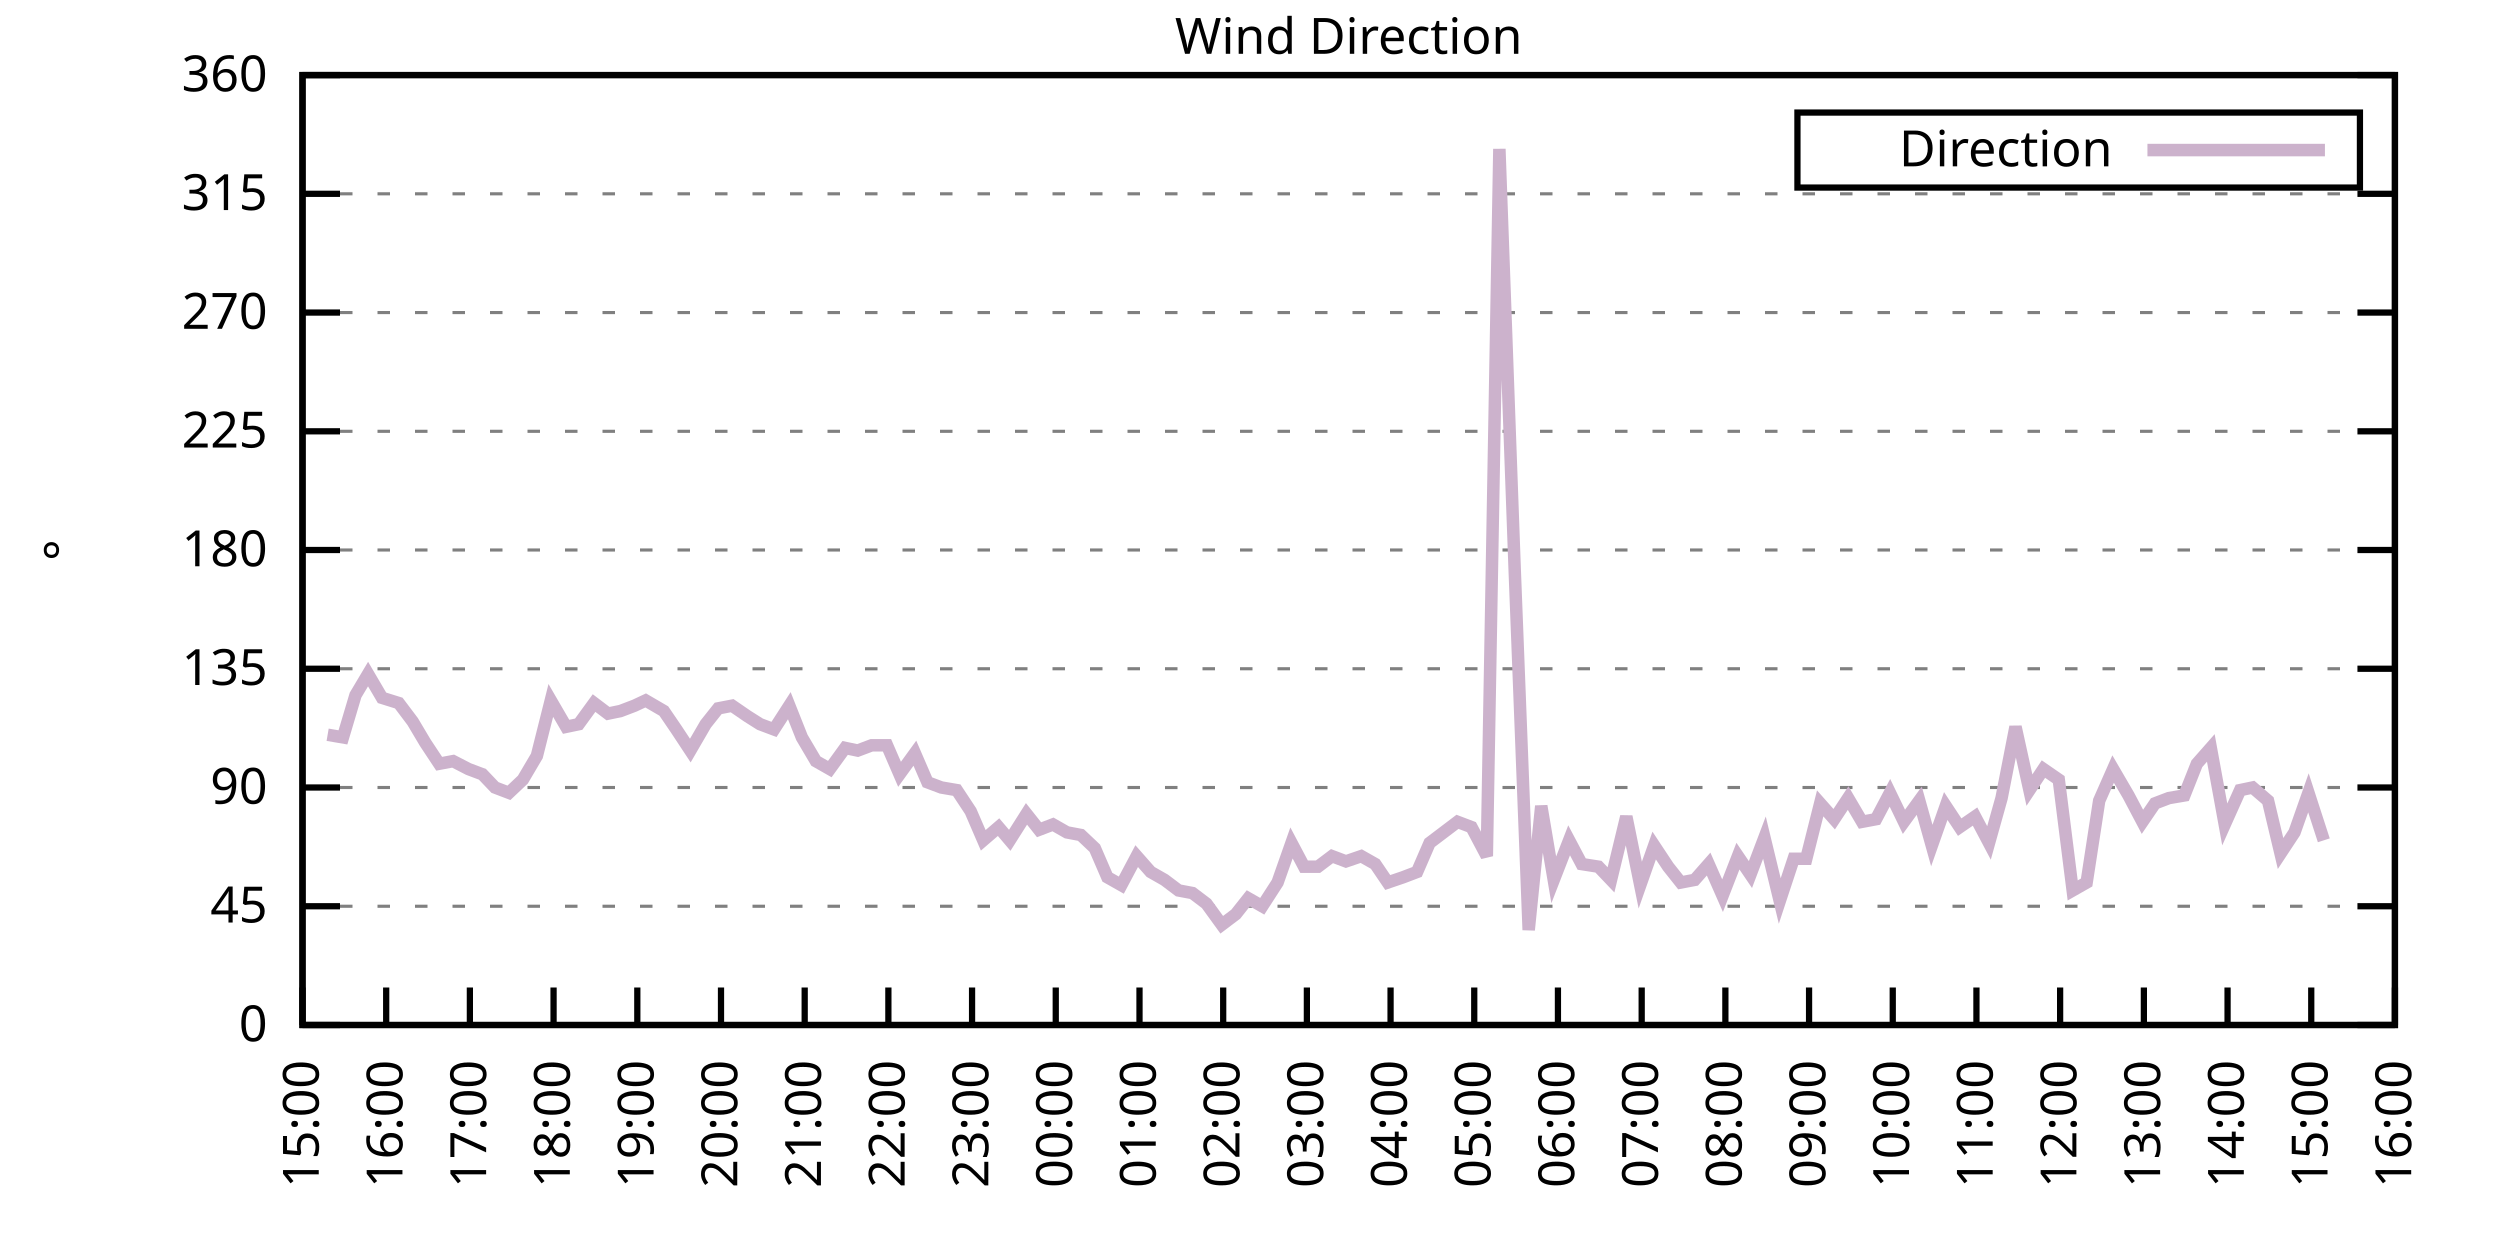
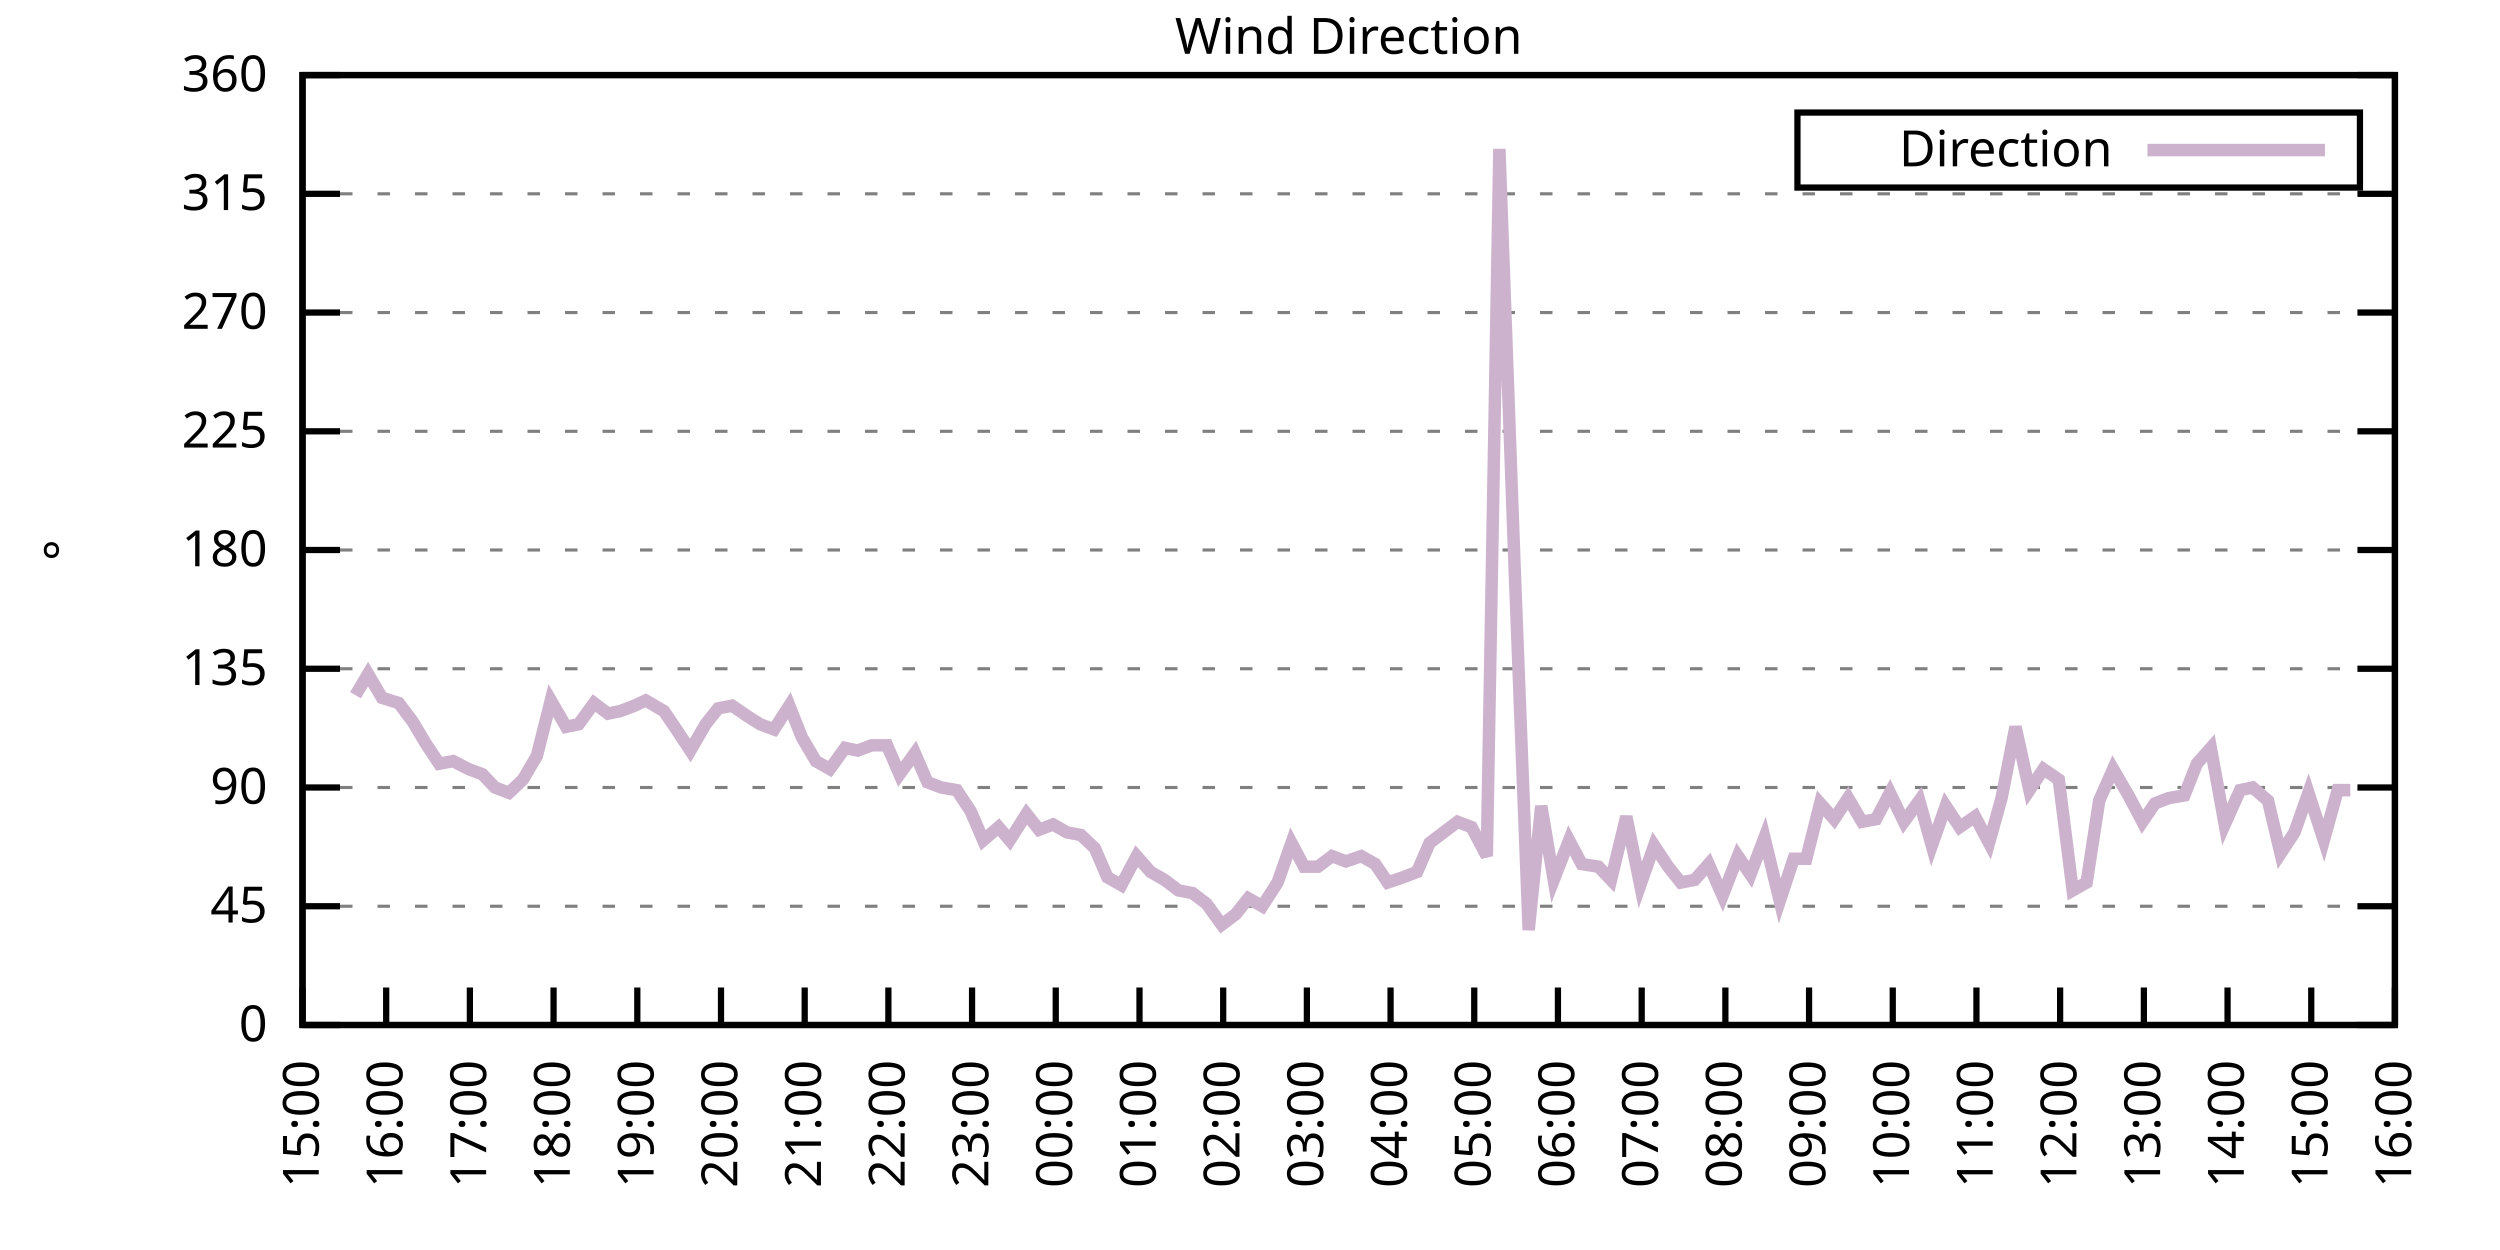
<svg xmlns="http://www.w3.org/2000/svg" xmlns:xlink="http://www.w3.org/1999/xlink" width="400" height="200" viewBox="0 0 400 200">
  <g id="gnuplot_canvas">
    <rect x="0" y="0" width="400" height="200" fill="none" />
    <defs>
      <circle id="gpDot" r="0.5" stroke-width="0.5" stroke="currentColor" />
      <path id="gpPt0" stroke-width="0.333" stroke="currentColor" d="M-1,0 h2 M0,-1 v2" />
      <path id="gpPt1" stroke-width="0.333" stroke="currentColor" d="M-1,-1 L1,1 M1,-1 L-1,1" />
      <path id="gpPt2" stroke-width="0.333" stroke="currentColor" d="M-1,0 L1,0 M0,-1 L0,1 M-1,-1 L1,1 M-1,1 L1,-1" />
      <rect id="gpPt3" stroke-width="0.333" stroke="currentColor" x="-1" y="-1" width="2" height="2" />
      <rect id="gpPt4" stroke-width="0.333" stroke="currentColor" fill="currentColor" x="-1" y="-1" width="2" height="2" />
      <circle id="gpPt5" stroke-width="0.333" stroke="currentColor" cx="0" cy="0" r="1" />
      <use xlink:href="#gpPt5" id="gpPt6" fill="currentColor" stroke="none" />
      <path id="gpPt7" stroke-width="0.333" stroke="currentColor" d="M0,-1.33 L-1.33,0.67 L1.33,0.67 z" />
      <use xlink:href="#gpPt7" id="gpPt8" fill="currentColor" stroke="none" />
      <use xlink:href="#gpPt7" id="gpPt9" stroke="currentColor" transform="rotate(180)" />
      <use xlink:href="#gpPt9" id="gpPt10" fill="currentColor" stroke="none" />
      <use xlink:href="#gpPt3" id="gpPt11" stroke="currentColor" transform="rotate(45)" />
      <use xlink:href="#gpPt11" id="gpPt12" fill="currentColor" stroke="none" />
      <path id="gpPt13" stroke-width="0.333" stroke="currentColor" d="M0,1.330 L1.265,0.411 L0.782,-1.067 L-0.782,-1.076 L-1.265,0.411 z" />
      <use xlink:href="#gpPt13" id="gpPt14" fill="currentColor" stroke="none" />
      <filter id="textbox" filterUnits="objectBoundingBox" x="0" y="0" height="1" width="1">
        <feFlood flood-color="white" flood-opacity="1" result="bgnd" />
        <feComposite in="SourceGraphic" in2="bgnd" operator="atop" />
      </filter>
      <filter id="greybox" filterUnits="objectBoundingBox" x="0" y="0" height="1" width="1">
        <feFlood flood-color="lightgrey" flood-opacity="1" result="grey" />
        <feComposite in="SourceGraphic" in2="grey" operator="atop" />
      </filter>
    </defs>
    <g fill="none" color="white" stroke="currentColor" stroke-width="1.00" stroke-linecap="butt" stroke-linejoin="miter">
</g>
    <g fill="none" color="black" stroke="currentColor" stroke-width="1.00" stroke-linecap="butt" stroke-linejoin="miter">
      <g stroke="none" shape-rendering="crispEdges">
        <polygon fill="rgb(255, 255, 255)" points="48.40,164.00 383.18,164.00 383.18,12.02 48.40,12.02 " />
      </g>
    </g>
    <g fill="none" color="black" stroke="currentColor" stroke-width="1.00" stroke-linecap="butt" stroke-linejoin="miter">
</g>
    <g fill="none" color="black" stroke="black" stroke-width="0.50" stroke-linecap="butt" stroke-linejoin="miter">
</g>
    <g fill="none" color="gray" stroke="currentColor" stroke-width="0.50" stroke-linecap="butt" stroke-linejoin="miter">
      <path stroke="gray" stroke-dasharray="2,4" class="gridline" d="M48.40,164.00 L383.19,164.00  " />
    </g>
    <g fill="none" color="gray" stroke="gray" stroke-width="1.00" stroke-linecap="butt" stroke-linejoin="miter">
</g>
    <g fill="none" color="black" stroke="currentColor" stroke-width="1.00" stroke-linecap="butt" stroke-linejoin="miter">
      <path stroke="black" d="M48.40,164.00 L54.40,164.00 M383.19,164.00 L377.19,164.00  " />
      <g transform="translate(42.80,166.60)" stroke="none" fill="black" font-family="Sans" font-size="8.00" text-anchor="end">
        <text>
          <tspan font-family="Sans"> 0</tspan>
        </text>
      </g>
    </g>
    <g fill="none" color="black" stroke="currentColor" stroke-width="1.00" stroke-linecap="butt" stroke-linejoin="miter">
</g>
    <g fill="none" color="black" stroke="black" stroke-width="0.50" stroke-linecap="butt" stroke-linejoin="miter">
</g>
    <g fill="none" color="gray" stroke="currentColor" stroke-width="0.50" stroke-linecap="butt" stroke-linejoin="miter">
      <path stroke="gray" stroke-dasharray="2,4" class="gridline" d="M48.40,145.00 L383.19,145.00  " />
    </g>
    <g fill="none" color="gray" stroke="gray" stroke-width="1.00" stroke-linecap="butt" stroke-linejoin="miter">
</g>
    <g fill="none" color="black" stroke="currentColor" stroke-width="1.00" stroke-linecap="butt" stroke-linejoin="miter">
      <path stroke="black" d="M48.40,145.00 L54.40,145.00 M383.19,145.00 L377.19,145.00  " />
      <g transform="translate(42.80,147.60)" stroke="none" fill="black" font-family="Sans" font-size="8.00" text-anchor="end">
        <text>
          <tspan font-family="Sans"> 45</tspan>
        </text>
      </g>
    </g>
    <g fill="none" color="black" stroke="currentColor" stroke-width="1.00" stroke-linecap="butt" stroke-linejoin="miter">
</g>
    <g fill="none" color="black" stroke="black" stroke-width="0.50" stroke-linecap="butt" stroke-linejoin="miter">
</g>
    <g fill="none" color="gray" stroke="currentColor" stroke-width="0.50" stroke-linecap="butt" stroke-linejoin="miter">
      <path stroke="gray" stroke-dasharray="2,4" class="gridline" d="M48.40,126.00 L383.19,126.00  " />
    </g>
    <g fill="none" color="gray" stroke="gray" stroke-width="1.00" stroke-linecap="butt" stroke-linejoin="miter">
</g>
    <g fill="none" color="black" stroke="currentColor" stroke-width="1.00" stroke-linecap="butt" stroke-linejoin="miter">
      <path stroke="black" d="M48.40,126.00 L54.40,126.00 M383.19,126.00 L377.19,126.00  " />
      <g transform="translate(42.80,128.60)" stroke="none" fill="black" font-family="Sans" font-size="8.00" text-anchor="end">
        <text>
          <tspan font-family="Sans"> 90</tspan>
        </text>
      </g>
    </g>
    <g fill="none" color="black" stroke="currentColor" stroke-width="1.00" stroke-linecap="butt" stroke-linejoin="miter">
</g>
    <g fill="none" color="black" stroke="black" stroke-width="0.50" stroke-linecap="butt" stroke-linejoin="miter">
</g>
    <g fill="none" color="gray" stroke="currentColor" stroke-width="0.50" stroke-linecap="butt" stroke-linejoin="miter">
      <path stroke="gray" stroke-dasharray="2,4" class="gridline" d="M48.40,107.00 L383.19,107.00  " />
    </g>
    <g fill="none" color="gray" stroke="gray" stroke-width="1.00" stroke-linecap="butt" stroke-linejoin="miter">
</g>
    <g fill="none" color="black" stroke="currentColor" stroke-width="1.00" stroke-linecap="butt" stroke-linejoin="miter">
      <path stroke="black" d="M48.40,107.00 L54.40,107.00 M383.19,107.00 L377.19,107.00  " />
      <g transform="translate(42.80,109.60)" stroke="none" fill="black" font-family="Sans" font-size="8.00" text-anchor="end">
        <text>
          <tspan font-family="Sans"> 135</tspan>
        </text>
      </g>
    </g>
    <g fill="none" color="black" stroke="currentColor" stroke-width="1.00" stroke-linecap="butt" stroke-linejoin="miter">
</g>
    <g fill="none" color="black" stroke="black" stroke-width="0.50" stroke-linecap="butt" stroke-linejoin="miter">
</g>
    <g fill="none" color="gray" stroke="currentColor" stroke-width="0.50" stroke-linecap="butt" stroke-linejoin="miter">
      <path stroke="gray" stroke-dasharray="2,4" class="gridline" d="M48.40,88.00 L383.19,88.00  " />
    </g>
    <g fill="none" color="gray" stroke="gray" stroke-width="1.00" stroke-linecap="butt" stroke-linejoin="miter">
</g>
    <g fill="none" color="black" stroke="currentColor" stroke-width="1.00" stroke-linecap="butt" stroke-linejoin="miter">
      <path stroke="black" d="M48.40,88.00 L54.40,88.00 M383.19,88.00 L377.19,88.00  " />
      <g transform="translate(42.80,90.60)" stroke="none" fill="black" font-family="Sans" font-size="8.00" text-anchor="end">
        <text>
          <tspan font-family="Sans"> 180</tspan>
        </text>
      </g>
    </g>
    <g fill="none" color="black" stroke="currentColor" stroke-width="1.00" stroke-linecap="butt" stroke-linejoin="miter">
</g>
    <g fill="none" color="black" stroke="black" stroke-width="0.50" stroke-linecap="butt" stroke-linejoin="miter">
</g>
    <g fill="none" color="gray" stroke="currentColor" stroke-width="0.50" stroke-linecap="butt" stroke-linejoin="miter">
      <path stroke="gray" stroke-dasharray="2,4" class="gridline" d="M48.40,69.01 L383.19,69.01  " />
    </g>
    <g fill="none" color="gray" stroke="gray" stroke-width="1.00" stroke-linecap="butt" stroke-linejoin="miter">
</g>
    <g fill="none" color="black" stroke="currentColor" stroke-width="1.00" stroke-linecap="butt" stroke-linejoin="miter">
      <path stroke="black" d="M48.40,69.01 L54.40,69.01 M383.19,69.01 L377.19,69.01  " />
      <g transform="translate(42.80,71.61)" stroke="none" fill="black" font-family="Sans" font-size="8.00" text-anchor="end">
        <text>
          <tspan font-family="Sans"> 225</tspan>
        </text>
      </g>
    </g>
    <g fill="none" color="black" stroke="currentColor" stroke-width="1.00" stroke-linecap="butt" stroke-linejoin="miter">
</g>
    <g fill="none" color="black" stroke="black" stroke-width="0.50" stroke-linecap="butt" stroke-linejoin="miter">
</g>
    <g fill="none" color="gray" stroke="currentColor" stroke-width="0.50" stroke-linecap="butt" stroke-linejoin="miter">
      <path stroke="gray" stroke-dasharray="2,4" class="gridline" d="M48.40,50.01 L383.19,50.01  " />
    </g>
    <g fill="none" color="gray" stroke="gray" stroke-width="1.00" stroke-linecap="butt" stroke-linejoin="miter">
</g>
    <g fill="none" color="black" stroke="currentColor" stroke-width="1.00" stroke-linecap="butt" stroke-linejoin="miter">
      <path stroke="black" d="M48.40,50.01 L54.40,50.01 M383.19,50.01 L377.19,50.01  " />
      <g transform="translate(42.80,52.61)" stroke="none" fill="black" font-family="Sans" font-size="8.00" text-anchor="end">
        <text>
          <tspan font-family="Sans"> 270</tspan>
        </text>
      </g>
    </g>
    <g fill="none" color="black" stroke="currentColor" stroke-width="1.00" stroke-linecap="butt" stroke-linejoin="miter">
</g>
    <g fill="none" color="black" stroke="black" stroke-width="0.50" stroke-linecap="butt" stroke-linejoin="miter">
</g>
    <g fill="none" color="gray" stroke="currentColor" stroke-width="0.50" stroke-linecap="butt" stroke-linejoin="miter">
      <path stroke="gray" stroke-dasharray="2,4" class="gridline" d="M48.40,31.01 L383.19,31.01  " />
    </g>
    <g fill="none" color="gray" stroke="gray" stroke-width="1.00" stroke-linecap="butt" stroke-linejoin="miter">
</g>
    <g fill="none" color="black" stroke="currentColor" stroke-width="1.00" stroke-linecap="butt" stroke-linejoin="miter">
      <path stroke="black" d="M48.40,31.01 L54.40,31.01 M383.19,31.01 L377.19,31.01  " />
      <g transform="translate(42.80,33.61)" stroke="none" fill="black" font-family="Sans" font-size="8.00" text-anchor="end">
        <text>
          <tspan font-family="Sans"> 315</tspan>
        </text>
      </g>
    </g>
    <g fill="none" color="black" stroke="currentColor" stroke-width="1.00" stroke-linecap="butt" stroke-linejoin="miter">
</g>
    <g fill="none" color="black" stroke="black" stroke-width="0.50" stroke-linecap="butt" stroke-linejoin="miter">
</g>
    <g fill="none" color="gray" stroke="currentColor" stroke-width="0.50" stroke-linecap="butt" stroke-linejoin="miter">
      <path stroke="gray" stroke-dasharray="2,4" class="gridline" d="M48.40,12.01 L383.19,12.01  " />
    </g>
    <g fill="none" color="gray" stroke="gray" stroke-width="1.00" stroke-linecap="butt" stroke-linejoin="miter">
</g>
    <g fill="none" color="black" stroke="currentColor" stroke-width="1.00" stroke-linecap="butt" stroke-linejoin="miter">
      <path stroke="black" d="M48.40,12.01 L54.40,12.01 M383.19,12.01 L377.19,12.01  " />
      <g transform="translate(42.80,14.61)" stroke="none" fill="black" font-family="Sans" font-size="8.00" text-anchor="end">
        <text>
          <tspan font-family="Sans"> 360</tspan>
        </text>
      </g>
    </g>
    <g fill="none" color="black" stroke="currentColor" stroke-width="1.00" stroke-linecap="butt" stroke-linejoin="miter">
      <path stroke="black" d="M48.40,164.00 L48.40,158.00  " />
      <g transform="translate(51.00,169.60) rotate(270.00)" stroke="none" fill="black" font-family="Sans" font-size="8.00" text-anchor="end">
        <text>
          <tspan font-family="Sans">15:00</tspan>
        </text>
      </g>
    </g>
    <g fill="none" color="black" stroke="currentColor" stroke-width="1.00" stroke-linecap="butt" stroke-linejoin="miter">
      <path stroke="black" d="M61.79,164.00 L61.79,158.00  " />
      <g transform="translate(64.39,169.60) rotate(270.00)" stroke="none" fill="black" font-family="Sans" font-size="8.00" text-anchor="end">
        <text>
          <tspan font-family="Sans">16:00</tspan>
        </text>
      </g>
    </g>
    <g fill="none" color="black" stroke="currentColor" stroke-width="1.00" stroke-linecap="butt" stroke-linejoin="miter">
      <path stroke="black" d="M75.18,164.00 L75.18,158.00  " />
      <g transform="translate(77.78,169.60) rotate(270.00)" stroke="none" fill="black" font-family="Sans" font-size="8.00" text-anchor="end">
        <text>
          <tspan font-family="Sans">17:00</tspan>
        </text>
      </g>
    </g>
    <g fill="none" color="black" stroke="currentColor" stroke-width="1.00" stroke-linecap="butt" stroke-linejoin="miter">
      <path stroke="black" d="M88.57,164.00 L88.57,158.00  " />
      <g transform="translate(91.17,169.60) rotate(270.00)" stroke="none" fill="black" font-family="Sans" font-size="8.00" text-anchor="end">
        <text>
          <tspan font-family="Sans">18:00</tspan>
        </text>
      </g>
    </g>
    <g fill="none" color="black" stroke="currentColor" stroke-width="1.00" stroke-linecap="butt" stroke-linejoin="miter">
      <path stroke="black" d="M101.97,164.00 L101.97,158.00  " />
      <g transform="translate(104.57,169.60) rotate(270.00)" stroke="none" fill="black" font-family="Sans" font-size="8.00" text-anchor="end">
        <text>
          <tspan font-family="Sans">19:00</tspan>
        </text>
      </g>
    </g>
    <g fill="none" color="black" stroke="currentColor" stroke-width="1.00" stroke-linecap="butt" stroke-linejoin="miter">
      <path stroke="black" d="M115.36,164.00 L115.36,158.00  " />
      <g transform="translate(117.96,169.60) rotate(270.00)" stroke="none" fill="black" font-family="Sans" font-size="8.00" text-anchor="end">
        <text>
          <tspan font-family="Sans">20:00</tspan>
        </text>
      </g>
    </g>
    <g fill="none" color="black" stroke="currentColor" stroke-width="1.00" stroke-linecap="butt" stroke-linejoin="miter">
      <path stroke="black" d="M128.75,164.00 L128.75,158.00  " />
      <g transform="translate(131.35,169.60) rotate(270.00)" stroke="none" fill="black" font-family="Sans" font-size="8.00" text-anchor="end">
        <text>
          <tspan font-family="Sans">21:00</tspan>
        </text>
      </g>
    </g>
    <g fill="none" color="black" stroke="currentColor" stroke-width="1.00" stroke-linecap="butt" stroke-linejoin="miter">
      <path stroke="black" d="M142.14,164.00 L142.14,158.00  " />
      <g transform="translate(144.74,169.60) rotate(270.00)" stroke="none" fill="black" font-family="Sans" font-size="8.00" text-anchor="end">
        <text>
          <tspan font-family="Sans">22:00</tspan>
        </text>
      </g>
    </g>
    <g fill="none" color="black" stroke="currentColor" stroke-width="1.00" stroke-linecap="butt" stroke-linejoin="miter">
      <path stroke="black" d="M155.53,164.00 L155.53,158.00  " />
      <g transform="translate(158.13,169.60) rotate(270.00)" stroke="none" fill="black" font-family="Sans" font-size="8.00" text-anchor="end">
        <text>
          <tspan font-family="Sans">23:00</tspan>
        </text>
      </g>
    </g>
    <g fill="none" color="black" stroke="currentColor" stroke-width="1.00" stroke-linecap="butt" stroke-linejoin="miter">
      <path stroke="black" d="M168.92,164.00 L168.92,158.00  " />
      <g transform="translate(171.52,169.60) rotate(270.00)" stroke="none" fill="black" font-family="Sans" font-size="8.00" text-anchor="end">
        <text>
          <tspan font-family="Sans">00:00</tspan>
        </text>
      </g>
    </g>
    <g fill="none" color="black" stroke="currentColor" stroke-width="1.00" stroke-linecap="butt" stroke-linejoin="miter">
      <path stroke="black" d="M182.32,164.00 L182.32,158.00  " />
      <g transform="translate(184.92,169.60) rotate(270.00)" stroke="none" fill="black" font-family="Sans" font-size="8.00" text-anchor="end">
        <text>
          <tspan font-family="Sans">01:00</tspan>
        </text>
      </g>
    </g>
    <g fill="none" color="black" stroke="currentColor" stroke-width="1.00" stroke-linecap="butt" stroke-linejoin="miter">
      <path stroke="black" d="M195.71,164.00 L195.71,158.00  " />
      <g transform="translate(198.31,169.60) rotate(270.00)" stroke="none" fill="black" font-family="Sans" font-size="8.00" text-anchor="end">
        <text>
          <tspan font-family="Sans">02:00</tspan>
        </text>
      </g>
    </g>
    <g fill="none" color="black" stroke="currentColor" stroke-width="1.00" stroke-linecap="butt" stroke-linejoin="miter">
      <path stroke="black" d="M209.10,164.00 L209.10,158.00  " />
      <g transform="translate(211.70,169.60) rotate(270.00)" stroke="none" fill="black" font-family="Sans" font-size="8.00" text-anchor="end">
        <text>
          <tspan font-family="Sans">03:00</tspan>
        </text>
      </g>
    </g>
    <g fill="none" color="black" stroke="currentColor" stroke-width="1.00" stroke-linecap="butt" stroke-linejoin="miter">
      <path stroke="black" d="M222.49,164.00 L222.49,158.00  " />
      <g transform="translate(225.09,169.60) rotate(270.00)" stroke="none" fill="black" font-family="Sans" font-size="8.00" text-anchor="end">
        <text>
          <tspan font-family="Sans">04:00</tspan>
        </text>
      </g>
    </g>
    <g fill="none" color="black" stroke="currentColor" stroke-width="1.00" stroke-linecap="butt" stroke-linejoin="miter">
      <path stroke="black" d="M235.88,164.00 L235.88,158.00  " />
      <g transform="translate(238.48,169.60) rotate(270.00)" stroke="none" fill="black" font-family="Sans" font-size="8.00" text-anchor="end">
        <text>
          <tspan font-family="Sans">05:00</tspan>
        </text>
      </g>
    </g>
    <g fill="none" color="black" stroke="currentColor" stroke-width="1.00" stroke-linecap="butt" stroke-linejoin="miter">
      <path stroke="black" d="M249.27,164.00 L249.27,158.00  " />
      <g transform="translate(251.87,169.60) rotate(270.00)" stroke="none" fill="black" font-family="Sans" font-size="8.00" text-anchor="end">
        <text>
          <tspan font-family="Sans">06:00</tspan>
        </text>
      </g>
    </g>
    <g fill="none" color="black" stroke="currentColor" stroke-width="1.00" stroke-linecap="butt" stroke-linejoin="miter">
      <path stroke="black" d="M262.67,164.00 L262.67,158.00  " />
      <g transform="translate(265.27,169.60) rotate(270.00)" stroke="none" fill="black" font-family="Sans" font-size="8.00" text-anchor="end">
        <text>
          <tspan font-family="Sans">07:00</tspan>
        </text>
      </g>
    </g>
    <g fill="none" color="black" stroke="currentColor" stroke-width="1.00" stroke-linecap="butt" stroke-linejoin="miter">
      <path stroke="black" d="M276.06,164.00 L276.06,158.00  " />
      <g transform="translate(278.66,169.60) rotate(270.00)" stroke="none" fill="black" font-family="Sans" font-size="8.00" text-anchor="end">
        <text>
          <tspan font-family="Sans">08:00</tspan>
        </text>
      </g>
    </g>
    <g fill="none" color="black" stroke="currentColor" stroke-width="1.00" stroke-linecap="butt" stroke-linejoin="miter">
      <path stroke="black" d="M289.45,164.00 L289.45,158.00  " />
      <g transform="translate(292.05,169.60) rotate(270.00)" stroke="none" fill="black" font-family="Sans" font-size="8.00" text-anchor="end">
        <text>
          <tspan font-family="Sans">09:00</tspan>
        </text>
      </g>
    </g>
    <g fill="none" color="black" stroke="currentColor" stroke-width="1.00" stroke-linecap="butt" stroke-linejoin="miter">
      <path stroke="black" d="M302.84,164.00 L302.84,158.00  " />
      <g transform="translate(305.44,169.60) rotate(270.00)" stroke="none" fill="black" font-family="Sans" font-size="8.00" text-anchor="end">
        <text>
          <tspan font-family="Sans">10:00</tspan>
        </text>
      </g>
    </g>
    <g fill="none" color="black" stroke="currentColor" stroke-width="1.00" stroke-linecap="butt" stroke-linejoin="miter">
      <path stroke="black" d="M316.23,164.00 L316.23,158.00  " />
      <g transform="translate(318.83,169.60) rotate(270.00)" stroke="none" fill="black" font-family="Sans" font-size="8.00" text-anchor="end">
        <text>
          <tspan font-family="Sans">11:00</tspan>
        </text>
      </g>
    </g>
    <g fill="none" color="black" stroke="currentColor" stroke-width="1.00" stroke-linecap="butt" stroke-linejoin="miter">
      <path stroke="black" d="M329.62,164.00 L329.62,158.00  " />
      <g transform="translate(332.22,169.60) rotate(270.00)" stroke="none" fill="black" font-family="Sans" font-size="8.00" text-anchor="end">
        <text>
          <tspan font-family="Sans">12:00</tspan>
        </text>
      </g>
    </g>
    <g fill="none" color="black" stroke="currentColor" stroke-width="1.00" stroke-linecap="butt" stroke-linejoin="miter">
      <path stroke="black" d="M343.02,164.00 L343.02,158.00  " />
      <g transform="translate(345.62,169.60) rotate(270.00)" stroke="none" fill="black" font-family="Sans" font-size="8.00" text-anchor="end">
        <text>
          <tspan font-family="Sans">13:00</tspan>
        </text>
      </g>
    </g>
    <g fill="none" color="black" stroke="currentColor" stroke-width="1.00" stroke-linecap="butt" stroke-linejoin="miter">
      <path stroke="black" d="M356.41,164.00 L356.41,158.00  " />
      <g transform="translate(359.01,169.60) rotate(270.00)" stroke="none" fill="black" font-family="Sans" font-size="8.00" text-anchor="end">
        <text>
          <tspan font-family="Sans">14:00</tspan>
        </text>
      </g>
    </g>
    <g fill="none" color="black" stroke="currentColor" stroke-width="1.00" stroke-linecap="butt" stroke-linejoin="miter">
      <path stroke="black" d="M369.80,164.00 L369.80,158.00  " />
      <g transform="translate(372.40,169.60) rotate(270.00)" stroke="none" fill="black" font-family="Sans" font-size="8.00" text-anchor="end">
        <text>
          <tspan font-family="Sans">15:00</tspan>
        </text>
      </g>
    </g>
    <g fill="none" color="black" stroke="currentColor" stroke-width="1.00" stroke-linecap="butt" stroke-linejoin="miter">
      <path stroke="black" d="M383.19,164.00 L383.19,158.00  " />
      <g transform="translate(385.79,169.60) rotate(270.00)" stroke="none" fill="black" font-family="Sans" font-size="8.00" text-anchor="end">
        <text>
          <tspan font-family="Sans">16:00</tspan>
        </text>
      </g>
    </g>
    <g fill="none" color="black" stroke="currentColor" stroke-width="1.00" stroke-linecap="butt" stroke-linejoin="miter">
</g>
    <g fill="none" color="black" stroke="currentColor" stroke-width="1.00" stroke-linecap="butt" stroke-linejoin="miter">
      <path stroke="black" d="M48.40,12.01 L48.40,164.00 L383.19,164.00 L383.19,12.01 L48.40,12.01 Z  " />
    </g>
    <g fill="none" color="black" stroke="currentColor" stroke-width="1.00" stroke-linecap="butt" stroke-linejoin="miter">
</g>
    <g fill="none" color="black" stroke="currentColor" stroke-width="1.00" stroke-linecap="butt" stroke-linejoin="miter">
      <path stroke="black" d="M287.59,30.01 L287.59,18.01 L377.59,18.01 L377.59,30.01 L287.59,30.01 Z  " />
    </g>
    <g id="Wind_direction_plot_1">
      <g fill="none" color="white" stroke="black" stroke-width="2.00" stroke-linecap="butt" stroke-linejoin="miter">
</g>
      <g fill="none" color="black" stroke="currentColor" stroke-width="2.00" stroke-linecap="butt" stroke-linejoin="miter">
        <g transform="translate(337.99,26.61)" stroke="none" fill="black" font-family="Sans" font-size="8.00" text-anchor="end">
          <text>
            <tspan font-family="Sans">Direction</tspan>
          </text>
        </g>
      </g>
      <g fill="none" color="black" stroke="currentColor" stroke-width="2.00" stroke-linecap="butt" stroke-linejoin="miter">
-         <path stroke="rgb(204, 178, 204)" d="M343.59,24.01 L371.99,24.01 M52.42,117.56 L54.87,117.98 L56.88,111.23 L58.89,107.85 L61.12,111.65 L63.80,112.49   L66.03,115.45 L68.04,118.83 L70.27,122.20 L72.50,121.78 L74.96,123.05 L77.19,123.89 L79.20,126.00 L81.43,126.85   L83.66,124.74 L85.90,120.94 L88.13,112.07 L90.58,116.29 L92.59,115.87 L95.05,112.49 L97.28,114.18 L99.29,113.76   L101.52,112.91 L103.31,112.07 L106.21,113.76 L108.22,116.71 L110.45,120.09 L112.90,115.87 L114.91,113.34 L117.14,112.91   L119.60,114.60 L121.61,115.87 L123.84,116.71 L126.29,112.91 L128.30,117.98 L130.54,121.78 L132.77,123.05 L135.22,119.67   L137.23,120.09 L139.46,119.25 L141.92,119.25 L143.93,123.89 L146.38,120.51 L148.39,125.16 L150.62,126.00 L153.08,126.42   L155.31,129.80 L157.32,134.45 L159.77,132.34 L161.56,134.45 L164.24,130.22 L166.25,132.76 L168.48,131.91 L170.71,133.18   L172.94,133.60 L175.17,135.71 L177.18,140.36 L179.41,141.62 L181.87,136.98 L184.10,139.51 L186.33,140.78 L188.57,142.47   L190.80,142.89 L193.03,144.58 L195.48,147.96 L197.72,146.27 L199.73,143.73 L201.96,145.00 L204.41,141.20 L206.64,134.87   L208.65,138.67 L210.88,138.67 L213.12,136.98 L215.35,137.82 L217.80,136.98 L220.04,138.25 L222.04,141.20 L224.50,140.36   L226.73,139.51 L228.74,134.87 L230.97,133.18 L233.20,131.49 L235.44,132.34 L237.89,136.98 L239.90,23.83 L242.36,91.38   L244.59,148.80 L246.60,128.96 L248.60,140.78 L251.06,134.45 L253.07,138.25 L255.75,138.67 L257.76,140.78 L260.21,130.65   L262.44,141.62 L264.67,135.29 L266.91,138.67 L268.92,141.20 L271.15,140.78 L273.38,138.25 L275.61,143.31 L278.07,136.98   L280.07,139.93 L282.31,134.02 L284.76,144.16 L286.99,137.40 L289.00,137.40 L291.23,128.54 L293.47,131.07 L295.70,127.69   L297.93,131.49 L300.16,131.07 L302.39,126.85 L304.63,131.49 L307.08,128.11 L309.09,135.29 L311.32,128.96 L313.55,132.34   L316.01,130.65 L318.24,134.87 L320.25,127.69 L322.48,116.29 L324.71,126.42 L326.95,123.05 L329.40,124.74 L331.63,142.47   L333.86,141.20 L335.87,128.11 L338.10,123.05 L340.56,127.27 L342.79,131.49 L344.80,128.54 L347.03,127.69 L349.49,127.27   L351.50,122.20 L353.73,119.67 L355.96,131.91 L358.42,126.42 L360.42,126.00 L362.88,128.11 L364.89,136.56 L367.12,133.18   L369.35,126.85 L371.81,134.45  " />
+         <path stroke="rgb(204, 178, 204)" d="M343.59,24.01 L371.99,24.01 M56.88,111.23 L58.89,107.85 L61.12,111.65 L63.80,112.49 L66.03,115.45 L68.04,118.83   L70.27,122.20 L72.50,121.78 L74.96,123.05 L77.19,123.89 L79.20,126.00 L81.43,126.85 L83.66,124.74 L85.90,120.94   L88.13,112.07 L90.58,116.29 L92.59,115.87 L95.05,112.49 L97.28,114.18 L99.29,113.76 L101.52,112.91 L103.31,112.07   L106.21,113.76 L108.22,116.71 L110.45,120.09 L112.90,115.87 L114.91,113.34 L117.14,112.91 L119.60,114.60 L121.61,115.87   L123.84,116.71 L126.29,112.91 L128.30,117.98 L130.54,121.78 L132.77,123.05 L135.22,119.67 L137.23,120.09 L139.46,119.25   L141.92,119.25 L143.93,123.89 L146.38,120.51 L148.39,125.16 L150.62,126.00 L153.08,126.42 L155.31,129.80 L157.32,134.45   L159.77,132.34 L161.56,134.45 L164.24,130.22 L166.25,132.76 L168.48,131.91 L170.71,133.18 L172.94,133.60 L175.17,135.71   L177.18,140.36 L179.41,141.62 L181.87,136.98 L184.10,139.51 L186.33,140.78 L188.57,142.47 L190.80,142.89 L193.03,144.58   L195.48,147.96 L197.72,146.27 L199.73,143.73 L201.96,145.00 L204.41,141.20 L206.64,134.87 L208.65,138.67 L210.88,138.67   L213.12,136.98 L215.35,137.82 L217.80,136.98 L220.04,138.25 L222.04,141.20 L224.50,140.36 L226.73,139.51 L228.74,134.87   L230.97,133.18 L233.20,131.49 L235.44,132.34 L237.89,136.98 L239.90,23.83 L242.36,91.38 L244.59,148.80 L246.60,128.96   L248.60,140.78 L251.06,134.45 L253.07,138.25 L255.75,138.67 L257.76,140.78 L260.21,130.65 L262.44,141.62 L264.67,135.29   L266.91,138.67 L268.92,141.20 L271.15,140.78 L273.38,138.25 L275.61,143.31 L278.07,136.98 L280.07,139.93 L282.31,134.02   L284.76,144.16 L286.99,137.40 L289.00,137.40 L291.23,128.54 L293.47,131.07 L295.70,127.69 L297.93,131.49 L300.16,131.07   L302.39,126.85 L304.63,131.49 L307.08,128.11 L309.09,135.29 L311.32,128.96 L313.55,132.34 L316.01,130.65 L318.24,134.87   L320.25,127.69 L322.48,116.29 L324.71,126.42 L326.95,123.05 L329.40,124.74 L331.63,142.47 L333.86,141.20 L335.87,128.11   L338.10,123.05 L340.56,127.27 L342.79,131.49 L344.80,128.54 L347.03,127.69 L349.49,127.27 L351.50,122.20 L353.73,119.67   L355.96,131.91 L358.42,126.42 L360.42,126.00 L362.88,128.11 L364.89,136.56 L367.12,133.18 L369.35,126.85 L371.81,134.45   L374.04,126.42 L376.05,126.42  " />
      </g>
    </g>
    <g fill="none" color="black" stroke="currentColor" stroke-width="2.00" stroke-linecap="butt" stroke-linejoin="miter">
</g>
    <g fill="none" color="black" stroke="black" stroke-width="1.00" stroke-linecap="butt" stroke-linejoin="miter">
</g>
    <g fill="none" color="black" stroke="currentColor" stroke-width="1.00" stroke-linecap="butt" stroke-linejoin="miter">
      <path stroke="black" d="M48.40,12.01 L48.40,164.00 L383.19,164.00 L383.19,12.01 L48.40,12.01 Z  " />
      <g transform="translate(12.80,88.01) rotate(270.00)" stroke="none" fill="black" font-family="Sans" font-size="8.00" text-anchor="middle">
        <text>
          <tspan font-family="Sans">°</tspan>
        </text>
      </g>
    </g>
    <g fill="none" color="black" stroke="currentColor" stroke-width="1.00" stroke-linecap="butt" stroke-linejoin="miter">
</g>
    <g fill="none" color="black" stroke="currentColor" stroke-width="1.00" stroke-linecap="butt" stroke-linejoin="miter">
      <g transform="translate(215.79,8.61)" stroke="none" fill="black" font-family="Sans" font-size="8.00" text-anchor="middle">
        <text>
          <tspan font-family="Sans">Wind Direction</tspan>
        </text>
      </g>
    </g>
    <g fill="none" color="black" stroke="currentColor" stroke-width="1.00" stroke-linecap="butt" stroke-linejoin="miter">
</g>
  </g>
</svg>
